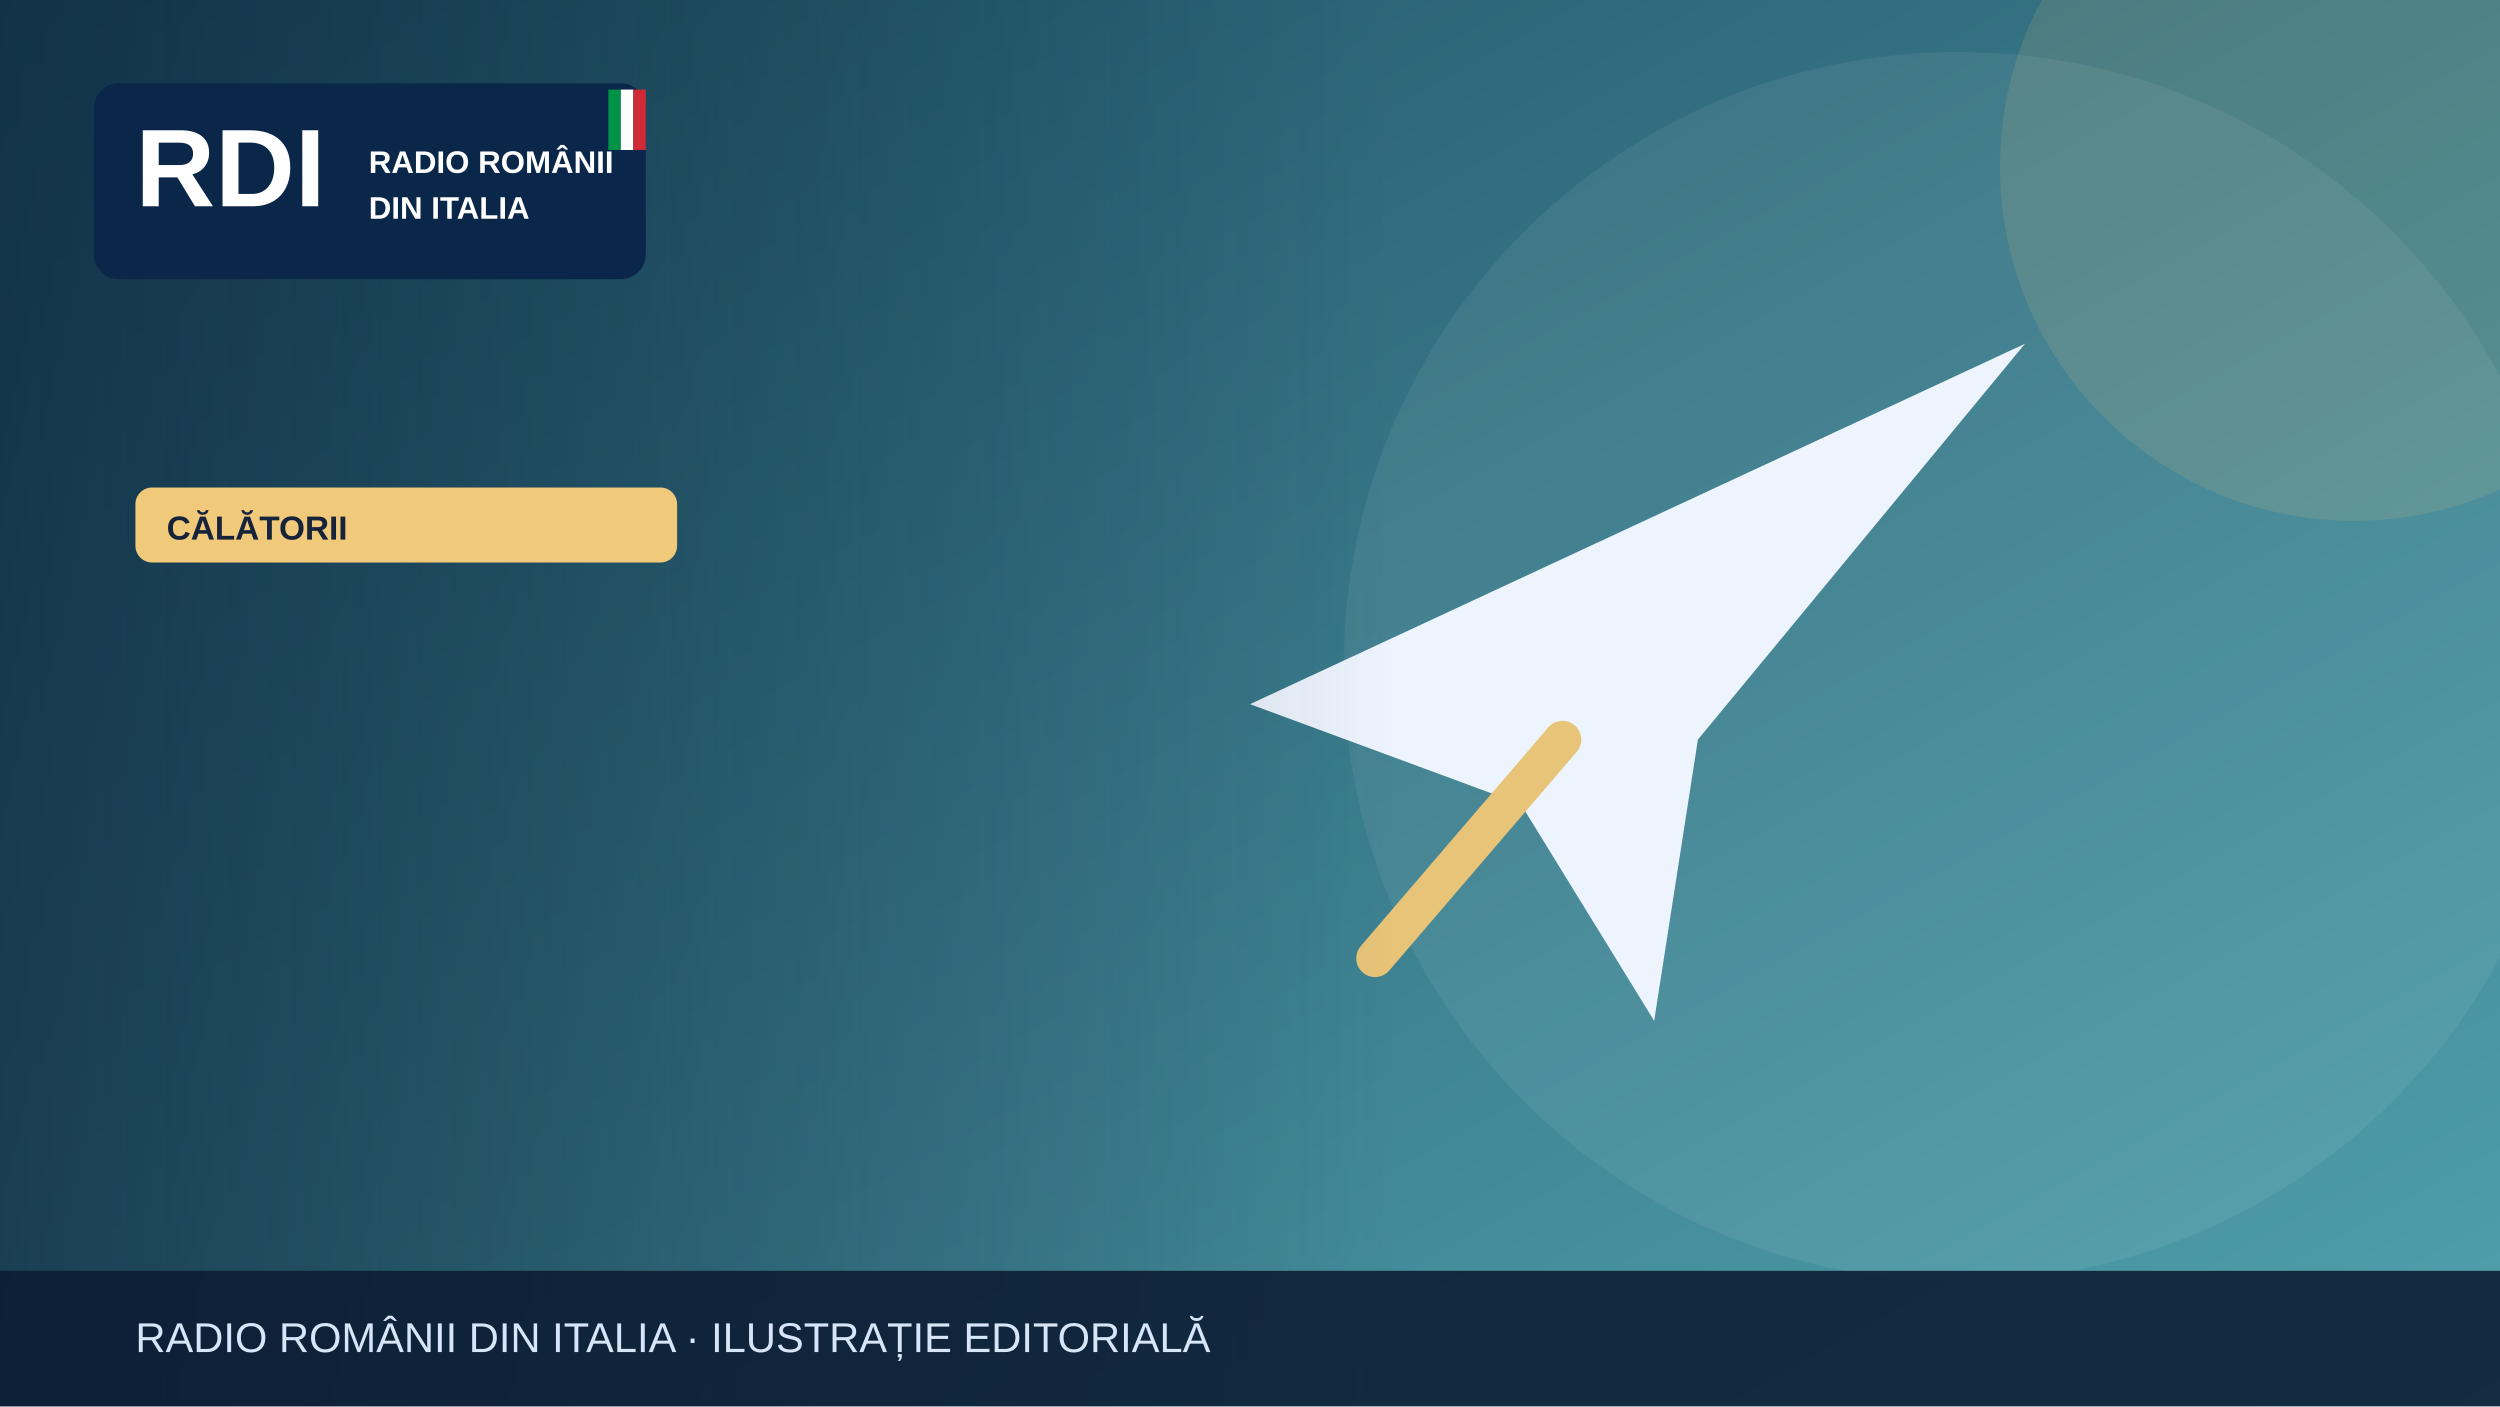
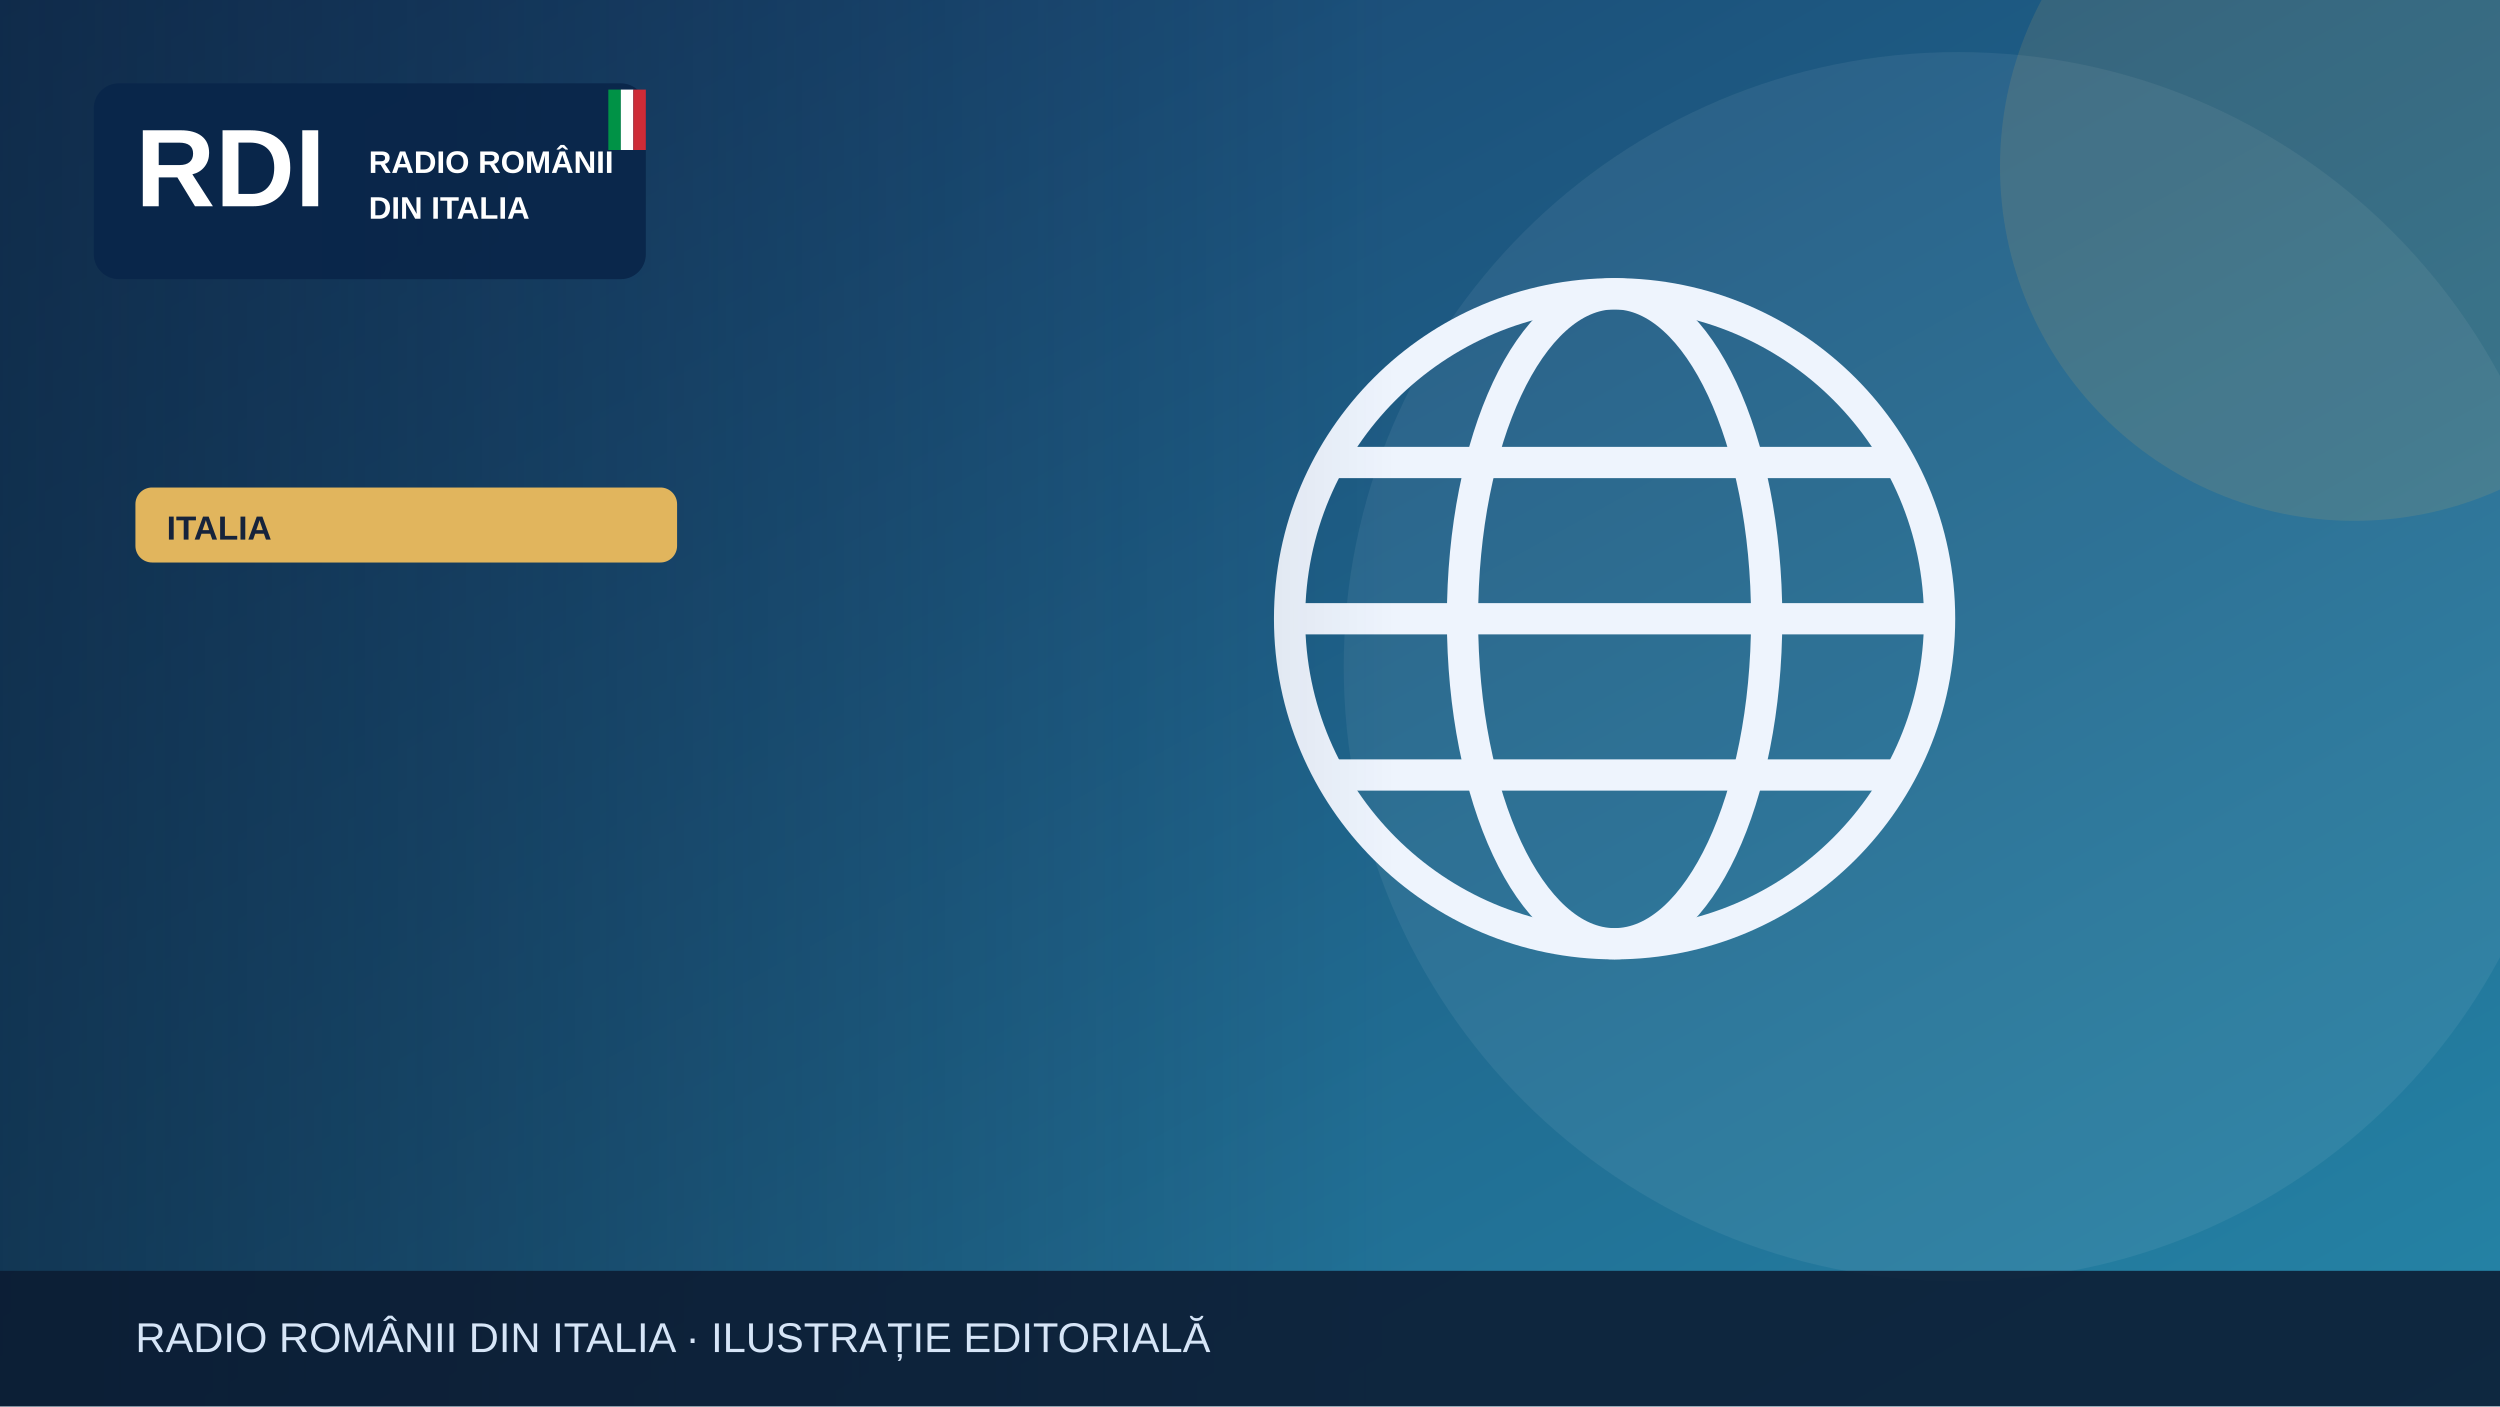
<svg xmlns="http://www.w3.org/2000/svg" width="1200" height="675" viewBox="0 0 1200 675" role="img" aria-label="Illustrazione editoriale RDI">
  <defs>
    <linearGradient id="bg" x2="1" y2="1">
-       <stop stop-color="#1e5064" />
-       <stop offset="1" stop-color="#51a1ad" />
+       <stop stop-color="#183c69" />
+       <stop offset="1" stop-color="#2585a7" />
    </linearGradient>
    <linearGradient id="shade">
      <stop stop-color="#0b223a" stop-opacity=".65" />
      <stop offset="1" stop-color="#0b223a" stop-opacity="0" />
    </linearGradient>
  </defs>
  <rect width="1200" height="675" fill="url(#bg)" />
  <circle cx="940" cy="320" r="295" fill="#fff" opacity=".065" />
-   <circle cx="1130" cy="80" r="170" fill="#f0c97b" opacity=".13" />
+   <circle cx="1130" cy="80" r="170" fill="#e1b55d" opacity=".13" />
  <g>
-     <path d="M600 338 972 165 815 355 794 490 730 386Z" fill="#edf4fe" />
-     <path d="m750 355-90 105" stroke="#e7c477" stroke-width="18" stroke-linecap="round" />
+     <g fill="none" stroke="#eef4fd" stroke-width="15">
+       <circle cx="775" cy="297" r="156" />
+       <ellipse cx="775" cy="297" rx="73" ry="156" />
+       <path d="M621 297h308m-290-75h272m-272 150h272" />
+     </g>
  </g>
  <rect x="0" y="0" width="670" height="675" fill="url(#shade)" />
  <rect x="45" y="40" width="265" height="94" rx="12" fill="#09264a" opacity=".97" />
  <text x="65" y="99" font-family="Arial,sans-serif" font-size="53" font-weight="900" fill="white">RDI</text>
  <text x="177" y="83" font-family="Arial,sans-serif" font-size="15" font-weight="800" fill="white">RADIO ROMÂNII</text>
  <text x="177" y="105" font-family="Arial,sans-serif" font-size="15" font-weight="800" fill="white">DIN ITALIA</text>
  <rect x="292" y="43" width="6" height="29" fill="#009246" />
  <rect x="298" y="43" width="6" height="29" fill="#fff" />
  <rect x="304" y="43" width="6" height="29" fill="#ce2b37" />
-   <rect x="65" y="234" width="260" height="36" rx="8" fill="#f0c97b" />
-   <text x="80" y="259" font-family="Arial,sans-serif" font-size="16" font-weight="800" fill="#16233b">CĂLĂTORII</text>
+   <rect x="65" y="234" width="260" height="36" rx="8" fill="#e1b55d" />
+   <text x="80" y="259" font-family="Arial,sans-serif" font-size="16" font-weight="800" fill="#16233b">ITALIA</text>
  <rect y="610" width="1200" height="65" fill="#0b1b32" opacity=".88" />
  <text x="65" y="649" font-family="Arial,sans-serif" font-size="20" fill="#d6e5f7">RADIO ROMÂNII DIN ITALIA · ILUSTRAȚIE EDITORIALĂ</text>
</svg>
